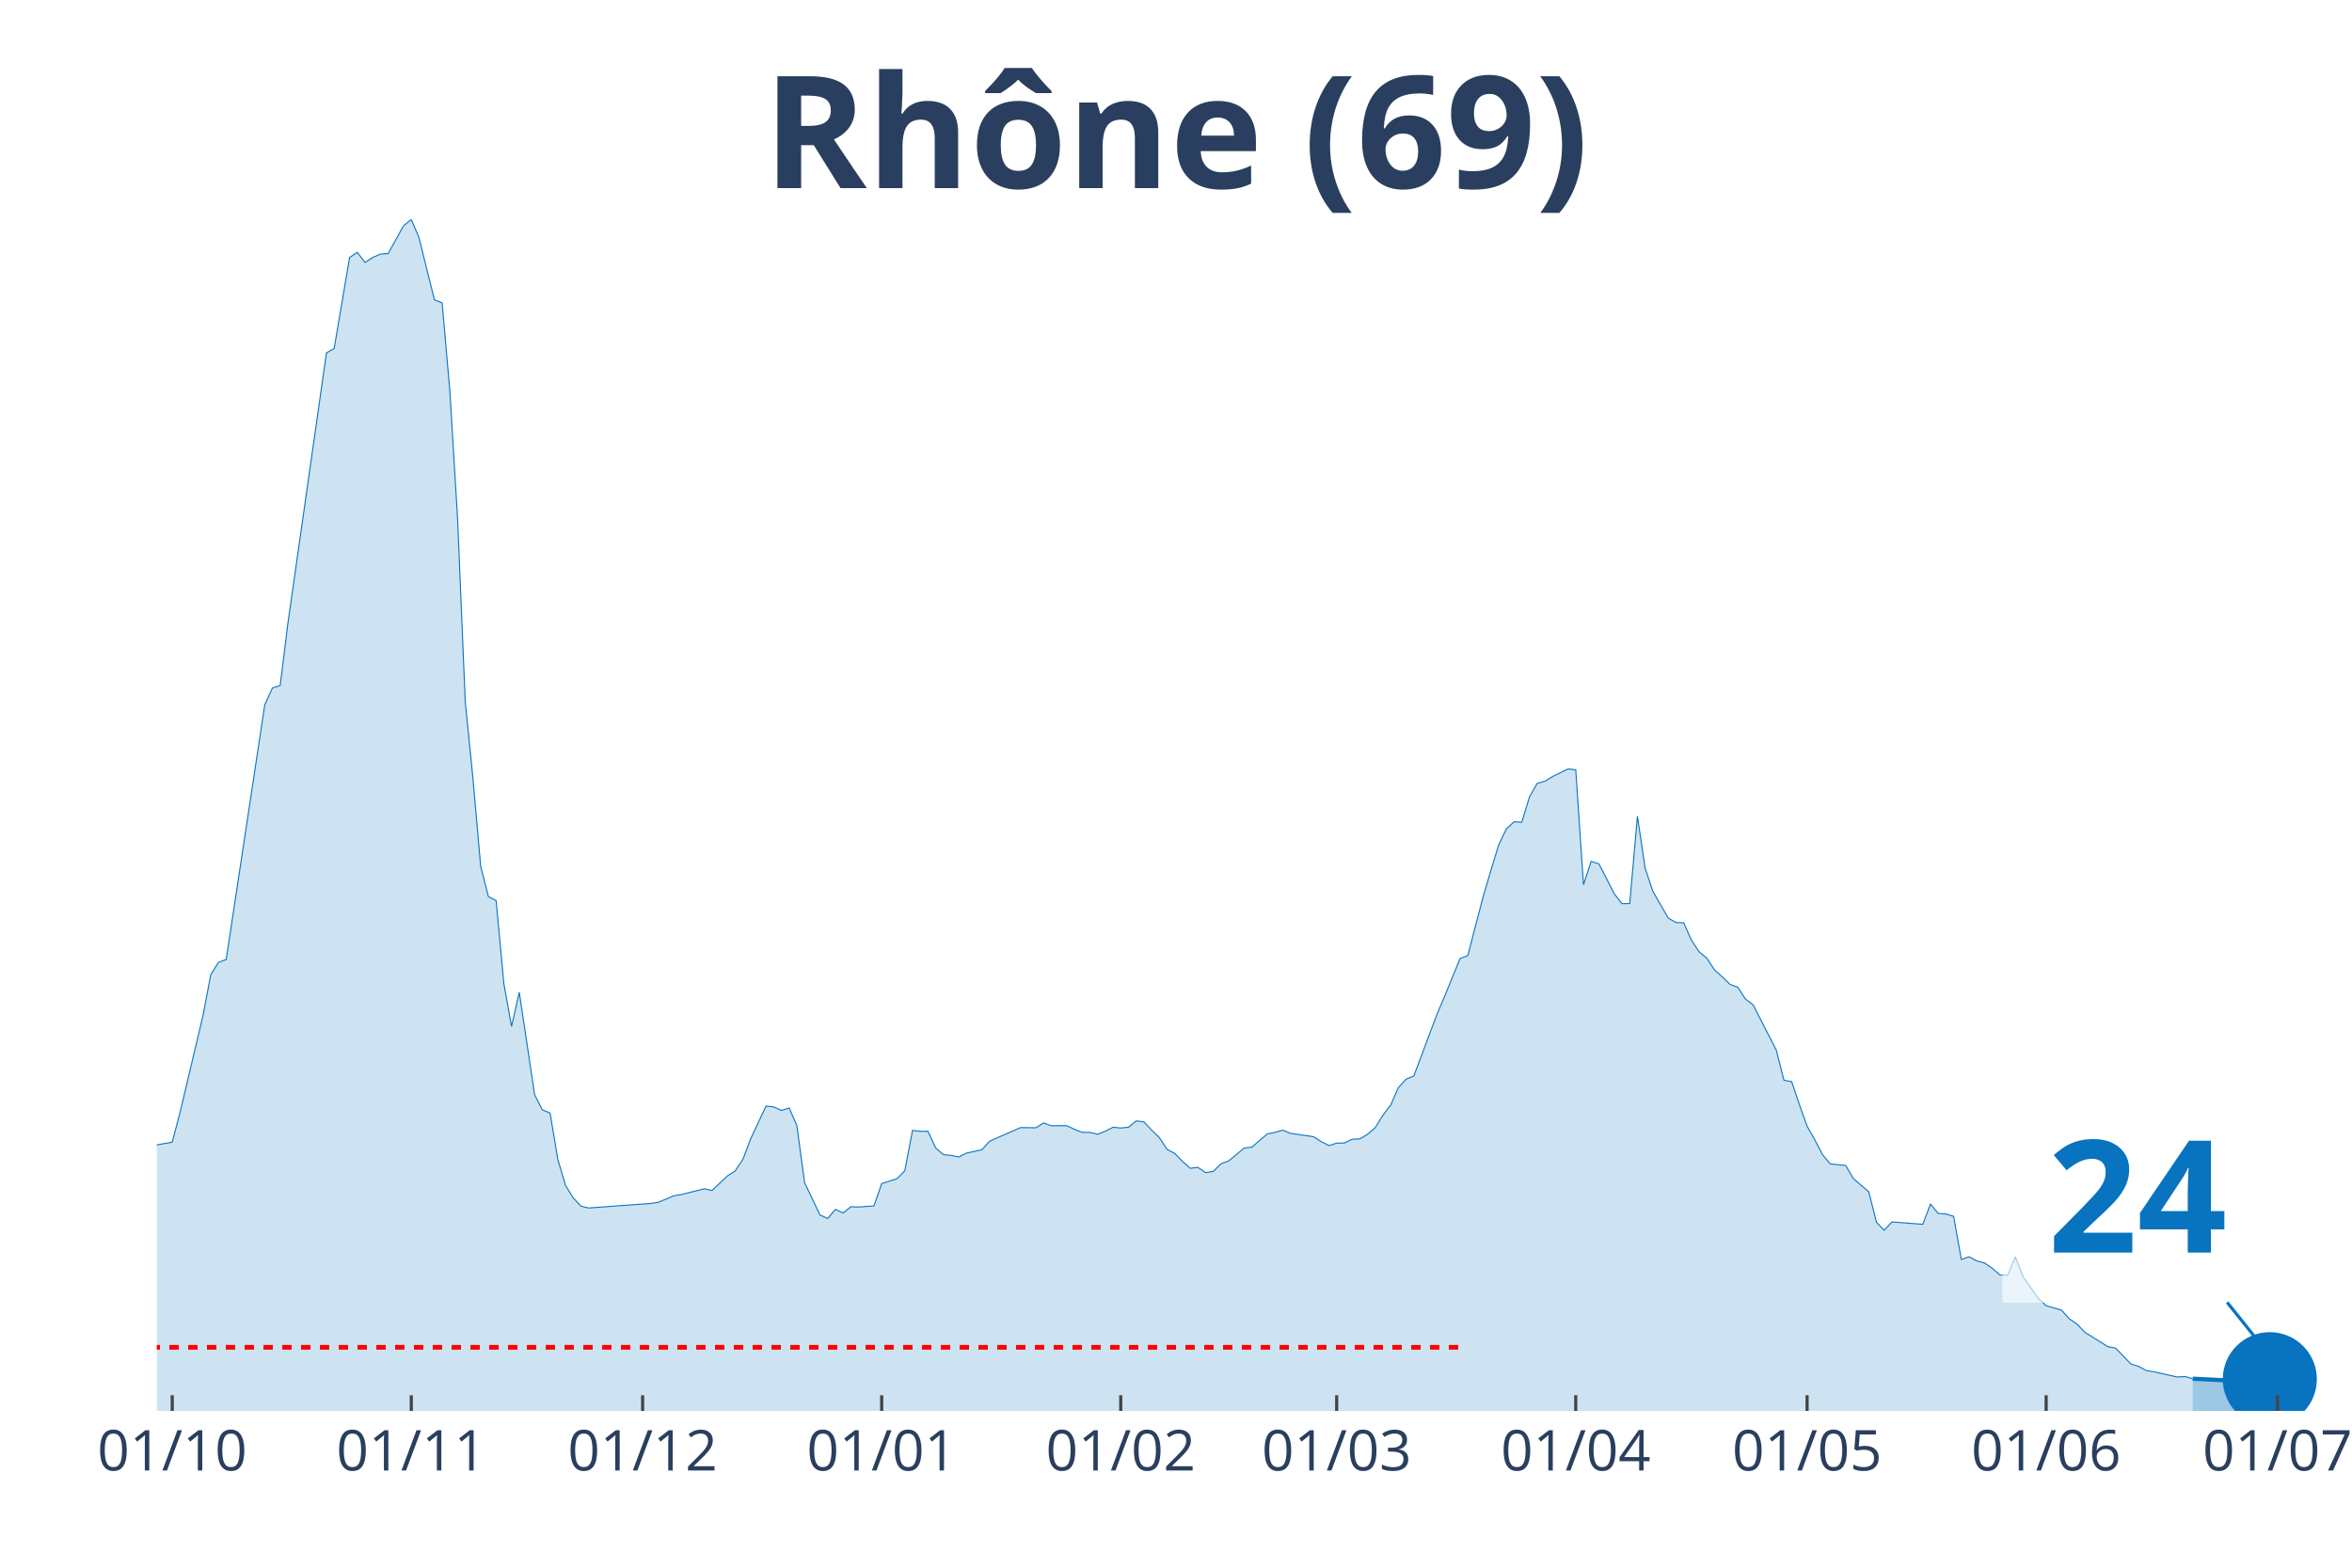
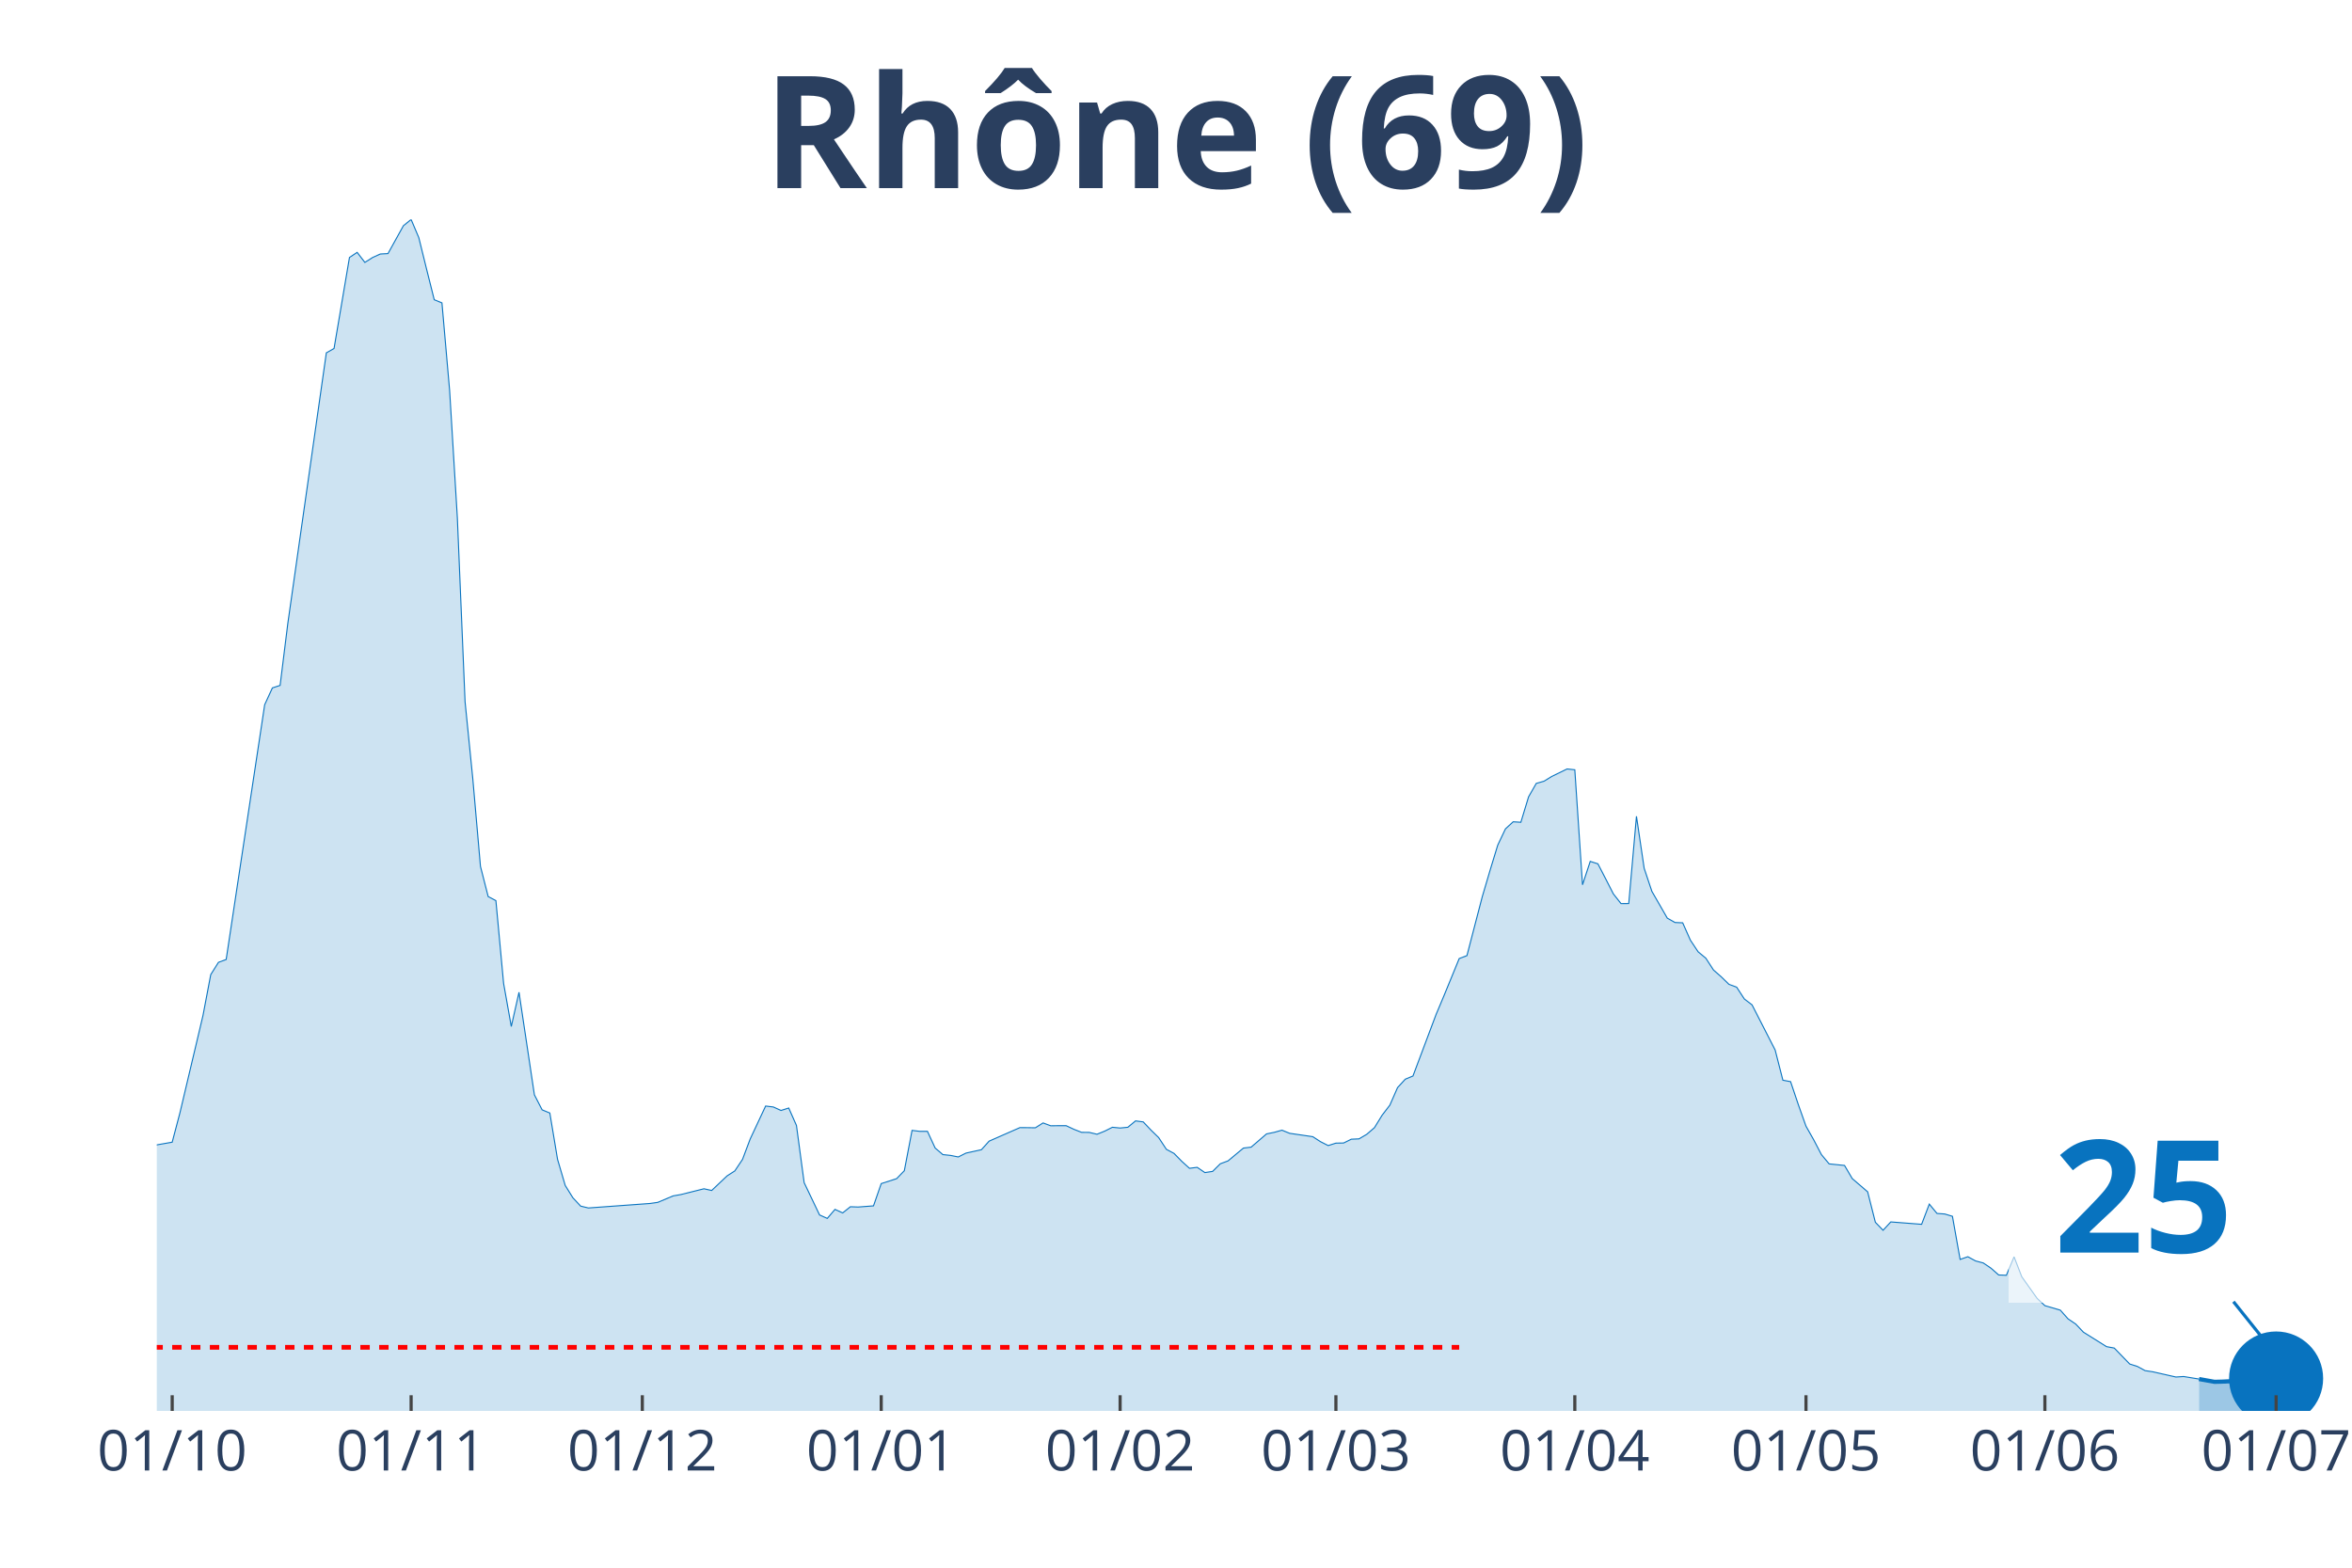
<svg xmlns="http://www.w3.org/2000/svg" class="main-svg" width="1125" height="750" style="" viewBox="0 0 750 500">
  <rect x="0" y="0" width="750" height="500" style="fill: rgb(0, 0, 0); fill-opacity: 0;" />
-   <defs id="defs-cd8c5f">
+   <defs id="defs-feff2a">
    <g class="clips">
-       <clipPath id="clipcd8c5fxyplot" class="plotclip">
-         <rect width="691" height="380" />
+       <clipPath id="clipfeff2axyplot" class="plotclip">
+         <rect width="693" height="380" />
      </clipPath>
-       <clipPath class="axesclip" id="clipcd8c5fx">
-         <rect x="50" y="0" width="691" height="500" />
+       <clipPath class="axesclip" id="clipfeff2ax">
+         <rect x="50" y="0" width="693" height="500" />
      </clipPath>
-       <clipPath class="axesclip" id="clipcd8c5fy">
+       <clipPath class="axesclip" id="clipfeff2ay">
        <rect x="0" y="70" width="750" height="380" />
      </clipPath>
-       <clipPath class="axesclip" id="clipcd8c5fxy">
-         <rect x="50" y="70" width="691" height="380" />
+       <clipPath class="axesclip" id="clipfeff2axy">
+         <rect x="50" y="70" width="693" height="380" />
      </clipPath>
    </g>
    <g class="gradients" />
  </defs>
  <g class="bglayer">
-     <rect class="bg" x="50" y="70" width="691" height="380" style="fill: rgb(0, 0, 0); fill-opacity: 0; stroke-width: 0;" />
+     <rect class="bg" x="50" y="70" width="693" height="380" style="fill: rgb(0, 0, 0); fill-opacity: 0; stroke-width: 0;" />
  </g>
  <g class="layer-below">
    <g class="imagelayer" />
    <g class="shapelayer" />
  </g>
  <g class="cartesianlayer">
    <g class="subplot xy">
      <g class="layer-subplot">
        <g class="shapelayer" />
        <g class="imagelayer" />
      </g>
      <g class="gridlayer">
        <g class="x">
-           <path class="xgrid crisp" transform="translate(54.92,0)" d="M0,70v380" style="stroke: rgb(255, 255, 255); stroke-opacity: 1; stroke-width: 1px;" />
-           <path class="xgrid crisp" transform="translate(131.15,0)" d="M0,70v380" style="stroke: rgb(255, 255, 255); stroke-opacity: 1; stroke-width: 1px;" />
-           <path class="xgrid crisp" transform="translate(204.92,0)" d="M0,70v380" style="stroke: rgb(255, 255, 255); stroke-opacity: 1; stroke-width: 1px;" />
-           <path class="xgrid crisp" transform="translate(281.15,0)" d="M0,70v380" style="stroke: rgb(255, 255, 255); stroke-opacity: 1; stroke-width: 1px;" />
-           <path class="xgrid crisp" transform="translate(357.38,0)" d="M0,70v380" style="stroke: rgb(255, 255, 255); stroke-opacity: 1; stroke-width: 1px;" />
-           <path class="xgrid crisp" transform="translate(426.24,0)" d="M0,70v380" style="stroke: rgb(255, 255, 255); stroke-opacity: 1; stroke-width: 1px;" />
-           <path class="xgrid crisp" transform="translate(502.47,0)" d="M0,70v380" style="stroke: rgb(255, 255, 255); stroke-opacity: 1; stroke-width: 1px;" />
-           <path class="xgrid crisp" transform="translate(576.24,0)" d="M0,70v380" style="stroke: rgb(255, 255, 255); stroke-opacity: 1; stroke-width: 1px;" />
-           <path class="xgrid crisp" transform="translate(652.47,0)" d="M0,70v380" style="stroke: rgb(255, 255, 255); stroke-opacity: 1; stroke-width: 1px;" />
-           <path class="xgrid crisp" transform="translate(726.25,0)" d="M0,70v380" style="stroke: rgb(255, 255, 255); stroke-opacity: 1; stroke-width: 1px;" />
+           <path class="xgrid crisp" transform="translate(54.91,0)" d="M0,70v380" style="stroke: rgb(255, 255, 255); stroke-opacity: 1; stroke-width: 1px;" />
+           <path class="xgrid crisp" transform="translate(131.1,0)" d="M0,70v380" style="stroke: rgb(255, 255, 255); stroke-opacity: 1; stroke-width: 1px;" />
+           <path class="xgrid crisp" transform="translate(204.82,0)" d="M0,70v380" style="stroke: rgb(255, 255, 255); stroke-opacity: 1; stroke-width: 1px;" />
+           <path class="xgrid crisp" transform="translate(281,0)" d="M0,70v380" style="stroke: rgb(255, 255, 255); stroke-opacity: 1; stroke-width: 1px;" />
+           <path class="xgrid crisp" transform="translate(357.18,0)" d="M0,70v380" style="stroke: rgb(255, 255, 255); stroke-opacity: 1; stroke-width: 1px;" />
+           <path class="xgrid crisp" transform="translate(425.99,0)" d="M0,70v380" style="stroke: rgb(255, 255, 255); stroke-opacity: 1; stroke-width: 1px;" />
+           <path class="xgrid crisp" transform="translate(502.17,0)" d="M0,70v380" style="stroke: rgb(255, 255, 255); stroke-opacity: 1; stroke-width: 1px;" />
+           <path class="xgrid crisp" transform="translate(575.89,0)" d="M0,70v380" style="stroke: rgb(255, 255, 255); stroke-opacity: 1; stroke-width: 1px;" />
+           <path class="xgrid crisp" transform="translate(652.07,0)" d="M0,70v380" style="stroke: rgb(255, 255, 255); stroke-opacity: 1; stroke-width: 1px;" />
+           <path class="xgrid crisp" transform="translate(725.8,0)" d="M0,70v380" style="stroke: rgb(255, 255, 255); stroke-opacity: 1; stroke-width: 1px;" />
        </g>
        <g class="y" />
      </g>
      <g class="zerolinelayer" />
      <path class="xlines-below" />
      <path class="ylines-below" />
      <g class="overlines-below" />
      <g class="xaxislayer-below" />
      <g class="yaxislayer-below" />
      <g class="overaxes-below" />
-       <g class="plot" transform="translate(50, 70)" clip-path="url('#clipcd8c5fxyplot')">
+       <g class="plot" transform="translate(50, 70)" clip-path="url('#clipfeff2axyplot')">
        <g class="scatterlayer mlayer">
-           <g class="trace scatter tracef2a7a9" style="stroke-miterlimit: 2;">
+           <g class="trace scatter trace00ca74" style="stroke-miterlimit: 2;">
            <g class="fills">
              <g>
-                 <path class="js-fill" d="M649.2,380L-334.43,380L-334.43,376.34L-292.63,378.44L-290.17,378.44L-162.3,375.7L-159.84,375.61L-140.17,375.67L-137.71,375L-127.87,372.82L-125.41,371.8L-118.04,368.19L-115.58,367.91L-103.28,354.72L-100.82,354.03L-95.9,351.84L-93.44,348.99L-86.07,343.49L-83.61,342.22L-81.15,342.02L-78.69,337.54L-68.85,323.98L-66.4,323.16L-63.94,323.46L-61.48,320.09L-56.56,309.77L-54.1,307.61L-49.18,304.8L-46.72,304.52L-44.26,302.14L-41.8,301.82L-34.43,294.74L-31.97,294.81L-29.51,294.72L-27.05,291.28L-24.59,288.56L-22.13,290.07L-19.67,290.18L-17.21,289.16L-12.3,290.55L-9.84,294.2L-7.38,297.94L-4.92,297.1L-2.46,297.84L0,295.15L4.92,294.29L7.38,284.95L14.75,253.82L17.21,240.85L19.67,236.93L22.13,236.02L34.43,154.77L36.89,149.4L39.35,148.6L41.8,128.82L54.1,42.54L56.56,41.14L61.48,12.11L63.94,10.49L66.4,13.69L68.85,12.13L71.31,11.01L73.77,10.88L78.69,1.99L81.15,0L83.61,5.8L86.07,15.77L88.53,25.59L90.99,26.6L93.44,54.61L95.9,95.16L98.36,153.82L100.82,178.32L103.28,206.33L105.74,215.95L108.2,217.25L110.66,243.66L113.12,257.39L115.58,246.47L120.49,279.19L122.95,283.97L125.41,284.99L127.87,299.76L130.33,308.09L132.79,312.05L135.25,314.68L137.71,315.27L157.38,313.84L159.84,313.49L164.76,311.42L167.22,310.99L174.59,309.15L177.05,309.69L181.97,305.04L184.43,303.46L186.89,299.78L189.35,293.27L194.27,282.76L196.73,283.06L199.19,284.17L201.64,283.39L204.1,288.95L206.56,307.2L211.48,317.5L213.94,318.6L216.4,315.72L218.86,316.85L221.32,314.88L223.78,314.97L228.69,314.6L231.15,307.5L236.07,305.92L238.53,303.39L240.99,290.53L243.45,290.83L245.91,290.83L248.37,296.15L250.83,298.25L253.28,298.51L255.74,299L258.2,297.77L263.12,296.69L265.58,293.96L275.42,289.64L277.88,289.66L280.33,289.7L282.79,288.15L285.25,289.06L287.71,289.03L290.17,289.03L292.63,290.18L295.09,291.15L297.55,291.17L300.01,291.76L302.47,290.76L304.93,289.53L307.38,289.77L309.84,289.53L312.3,287.5L314.76,287.82L317.22,290.42L319.68,292.82L322.14,296.56L324.6,297.88L327.06,300.39L329.52,302.62L331.98,302.31L334.43,303.98L336.89,303.61L339.35,301.17L341.81,300.26L346.73,296.17L349.19,295.87L354.11,291.65L356.57,291.15L359.02,290.46L361.48,291.46L368.86,292.54L371.32,294.12L373.78,295.37L376.24,294.59L378.7,294.55L381.16,293.34L383.62,293.23L386.07,291.78L388.53,289.66L390.99,285.68L393.45,282.48L395.91,276.88L398.37,274.2L400.83,273.18L408.21,253.54L410.67,247.72L415.58,235.72L418.04,234.79L422.96,215.93L425.42,207.61L427.88,199.54L430.34,194.37L432.8,192.1L435.26,192.25L437.72,184.14L440.17,179.86L442.63,179.16L445.09,177.65L450.01,175.25L452.47,175.51L454.93,212.19L457.39,204.73L459.85,205.51L462.31,210.27L464.77,215.09L467.22,218.2L469.68,218.18L472.14,190.35L474.6,206.93L477.06,214.27L481.98,222.83L484.44,224.22L486.9,224.32L489.36,229.86L491.81,233.56L494.27,235.61L496.73,239.38L499.19,241.54L501.65,243.94L504.11,244.85L506.57,248.61L509.03,250.49L516.41,264.9L518.86,274.52L521.32,274.98L523.78,282.29L526.24,289.18L528.7,293.53L531.16,298.25L533.62,301.21L538.54,301.71L541,305.9L545.91,310.12L548.37,319.83L550.83,322.38L553.29,319.72L563.13,320.48L565.59,314.04L568.05,317.02L570.51,317.19L572.96,317.93L575.42,331.68L577.88,330.82L580.34,332.16L582.8,332.81L585.26,334.47L587.72,336.64L590.18,336.74L592.64,330.84L595.1,337.22L600.01,344.14L602.47,346.43L607.39,347.86L609.85,350.63L612.31,352.29L614.77,354.89L622.15,359.5L624.6,359.95L629.52,365.03L631.98,365.81L634.44,367.15L636.9,367.52L644.28,369.19L646.74,369.03L649.2,369.73" style="fill: rgb(8, 115, 191); fill-opacity: 0.2; stroke-width: 0;" />
+                 <path class="js-fill" d="M651.22,380L-334.21,380L-334.21,376.34L-292.44,378.44L-289.98,378.44L-162.19,375.7L-159.73,375.61L-140.07,375.67L-137.62,375L-127.79,372.82L-125.33,371.8L-117.96,368.19L-115.5,367.91L-103.21,354.72L-100.76,354.03L-95.84,351.84L-93.38,348.99L-86.01,343.49L-83.55,342.22L-81.1,342.02L-78.64,337.54L-68.81,323.98L-66.35,323.16L-63.89,323.46L-61.44,320.09L-56.52,309.77L-54.06,307.61L-49.15,304.8L-46.69,304.52L-44.23,302.14L-41.78,301.82L-34.4,294.74L-31.95,294.81L-29.49,294.72L-27.03,291.28L-24.57,288.56L-22.12,290.07L-19.66,290.18L-17.2,289.16L-12.29,290.55L-9.83,294.2L-7.37,297.94L-4.91,297.1L-2.46,297.84L0,295.15L4.91,294.29L7.37,284.95L14.74,253.82L17.2,240.85L19.66,236.93L22.12,236.02L34.4,154.77L36.86,149.4L39.32,148.6L41.78,128.82L54.06,42.54L56.52,41.14L61.44,12.11L63.89,10.49L66.35,13.69L68.81,12.13L71.27,11.01L73.72,10.88L78.64,1.99L81.1,0L83.55,5.8L86.01,15.77L88.47,25.59L90.93,26.6L93.38,54.61L95.84,95.16L98.3,153.82L100.76,178.32L103.21,206.33L105.67,215.95L108.13,217.25L110.59,243.66L113.04,257.39L115.5,246.47L120.41,279.19L122.87,283.97L125.33,284.99L127.79,299.76L130.24,308.09L132.7,312.05L135.16,314.68L137.62,315.27L157.28,313.84L159.73,313.49L164.65,311.42L167.11,310.99L174.48,309.15L176.94,309.69L181.85,305.04L184.31,303.46L186.77,299.78L189.22,293.27L194.14,282.76L196.6,283.06L199.05,284.17L201.51,283.39L203.97,288.95L206.43,307.2L211.34,317.5L213.8,318.6L216.26,315.72L218.71,316.85L221.17,314.88L223.63,314.97L228.54,314.6L231,307.5L235.91,305.92L238.37,303.39L240.83,290.53L243.29,290.83L245.74,290.83L248.2,296.15L250.66,298.25L253.12,298.51L255.57,299L258.03,297.77L262.95,296.69L265.4,293.96L275.23,289.64L277.69,289.66L280.15,289.7L282.61,288.15L285.06,289.06L287.52,289.03L289.98,289.03L292.44,290.18L294.89,291.15L297.35,291.17L299.81,291.76L302.27,290.76L304.72,289.53L307.18,289.77L309.64,289.53L312.1,287.5L314.55,287.82L317.01,290.42L319.47,292.82L321.93,296.56L324.38,297.88L326.84,300.39L329.3,302.62L331.76,302.31L334.21,303.98L336.67,303.61L339.13,301.17L341.59,300.26L346.5,296.17L348.96,295.87L353.87,291.65L356.33,291.15L358.79,290.46L361.24,291.46L368.62,292.54L371.07,294.12L373.53,295.37L375.99,294.59L378.45,294.55L380.9,293.34L383.36,293.23L385.82,291.78L388.28,289.66L390.73,285.68L393.19,282.48L395.65,276.88L398.11,274.2L400.56,273.18L407.94,253.54L410.39,247.72L415.31,235.72L417.77,234.79L422.68,215.93L425.14,207.61L427.6,199.54L430.05,194.37L432.51,192.1L434.97,192.25L437.43,184.14L439.88,179.86L442.34,179.16L444.8,177.65L449.71,175.25L452.17,175.51L454.63,212.19L457.09,204.73L459.54,205.51L462,210.27L464.46,215.09L466.91,218.2L469.37,218.18L471.83,190.35L474.29,206.93L476.74,214.27L481.66,222.83L484.12,224.22L486.57,224.32L489.03,229.86L491.49,233.56L493.95,235.61L496.4,239.38L498.86,241.54L501.32,243.94L503.78,244.85L506.23,248.61L508.69,250.49L516.06,264.9L518.52,274.52L520.98,274.98L523.44,282.29L525.89,289.18L528.35,293.53L530.81,298.25L533.27,301.21L538.18,301.71L540.64,305.9L545.55,310.12L548.01,319.83L550.47,322.38L552.93,319.72L562.76,320.48L565.21,314.04L567.67,317.02L570.13,317.19L572.59,317.93L575.04,331.68L577.5,330.82L579.96,332.16L582.41,332.81L584.87,334.47L587.33,336.64L589.79,336.74L592.24,330.84L594.7,337.22L599.62,344.14L602.07,346.43L606.99,347.86L609.45,350.63L611.9,352.29L614.36,354.89L621.73,359.5L624.19,359.95L629.11,365.03L631.56,365.81L634.02,367.15L636.48,367.52L643.85,369.19L646.31,369.03L651.22,369.83" style="fill: rgb(8, 115, 191); fill-opacity: 0.2; stroke-width: 0;" />
              </g>
            </g>
            <g class="errorbars" />
            <g class="lines">
-               <path class="js-line" d="M-334.43,376.34L-292.63,378.44L-290.17,378.44L-162.3,375.7L-159.84,375.61L-140.17,375.67L-137.71,375L-127.87,372.82L-125.41,371.8L-118.04,368.19L-115.58,367.91L-103.28,354.72L-100.82,354.03L-95.9,351.84L-93.44,348.99L-86.07,343.49L-83.61,342.22L-81.15,342.02L-78.69,337.54L-68.85,323.98L-66.4,323.16L-63.94,323.46L-61.48,320.09L-56.56,309.77L-54.1,307.61L-49.18,304.8L-46.72,304.52L-44.26,302.14L-41.8,301.82L-34.43,294.74L-31.97,294.81L-29.51,294.72L-27.05,291.28L-24.59,288.56L-22.13,290.07L-19.67,290.18L-17.21,289.16L-12.3,290.55L-9.84,294.2L-7.38,297.94L-4.92,297.1L-2.46,297.84L0,295.15L4.92,294.29L7.38,284.95L14.75,253.82L17.21,240.85L19.67,236.93L22.13,236.02L34.43,154.77L36.89,149.4L39.35,148.6L41.8,128.82L54.1,42.54L56.56,41.14L61.48,12.11L63.94,10.49L66.4,13.69L68.85,12.13L71.31,11.01L73.77,10.88L78.69,1.99L81.15,0L83.61,5.8L86.07,15.77L88.53,25.59L90.99,26.6L93.44,54.61L95.9,95.16L98.36,153.82L100.82,178.32L103.28,206.33L105.74,215.95L108.2,217.25L110.66,243.66L113.12,257.39L115.58,246.47L120.49,279.19L122.95,283.97L125.41,284.99L127.87,299.76L130.33,308.09L132.79,312.05L135.25,314.68L137.71,315.27L157.38,313.84L159.84,313.49L164.76,311.42L167.22,310.99L174.59,309.15L177.05,309.69L181.97,305.04L184.43,303.46L186.89,299.78L189.35,293.27L194.27,282.76L196.73,283.06L199.19,284.17L201.64,283.39L204.1,288.95L206.56,307.2L211.48,317.5L213.94,318.6L216.4,315.72L218.86,316.85L221.32,314.88L223.78,314.97L228.69,314.6L231.15,307.5L236.07,305.92L238.53,303.39L240.99,290.53L243.45,290.83L245.91,290.83L248.37,296.15L250.83,298.25L253.28,298.51L255.74,299L258.2,297.77L263.12,296.69L265.58,293.96L275.42,289.64L277.88,289.66L280.33,289.7L282.79,288.15L285.25,289.06L287.71,289.03L290.17,289.03L292.63,290.18L295.09,291.15L297.55,291.17L300.01,291.76L302.47,290.76L304.93,289.53L307.38,289.77L309.84,289.53L312.3,287.5L314.76,287.82L317.22,290.42L319.68,292.82L322.14,296.56L324.6,297.88L327.06,300.39L329.52,302.62L331.98,302.31L334.43,303.98L336.89,303.61L339.35,301.17L341.81,300.26L346.73,296.17L349.19,295.87L354.11,291.65L356.57,291.15L359.02,290.46L361.48,291.46L368.86,292.54L371.32,294.12L373.78,295.37L376.24,294.59L378.7,294.55L381.16,293.34L383.62,293.23L386.07,291.78L388.53,289.66L390.99,285.68L393.45,282.48L395.91,276.88L398.37,274.2L400.83,273.18L408.21,253.54L410.67,247.72L415.58,235.72L418.04,234.79L422.96,215.93L425.42,207.61L427.88,199.54L430.34,194.37L432.8,192.1L435.26,192.25L437.72,184.14L440.17,179.86L442.63,179.16L445.09,177.65L450.01,175.25L452.47,175.51L454.93,212.19L457.39,204.73L459.85,205.51L462.31,210.27L464.77,215.09L467.22,218.2L469.68,218.18L472.14,190.35L474.6,206.93L477.06,214.27L481.98,222.83L484.44,224.22L486.9,224.32L489.36,229.86L491.81,233.56L494.27,235.61L496.73,239.38L499.19,241.54L501.65,243.94L504.11,244.85L506.57,248.61L509.03,250.49L516.41,264.9L518.86,274.52L521.32,274.98L523.78,282.29L526.24,289.18L528.7,293.53L531.16,298.25L533.62,301.21L538.54,301.71L541,305.9L545.91,310.12L548.37,319.83L550.83,322.38L553.29,319.72L563.13,320.48L565.59,314.04L568.05,317.02L570.51,317.19L572.96,317.93L575.42,331.68L577.88,330.82L580.34,332.16L582.8,332.81L585.26,334.47L587.72,336.64L590.18,336.74L592.64,330.84L595.1,337.22L600.01,344.14L602.47,346.43L607.39,347.86L609.85,350.63L612.31,352.29L614.77,354.89L622.15,359.5L624.6,359.95L629.52,365.03L631.98,365.81L634.44,367.15L636.9,367.52L644.28,369.19L646.74,369.03L649.2,369.73" style="vector-effect: non-scaling-stroke; fill: none; stroke: rgb(8, 115, 191); stroke-opacity: 1; stroke-width: 0.5px; opacity: 1;" />
+               <path class="js-line" d="M-334.21,376.34L-292.44,378.44L-289.98,378.44L-162.19,375.7L-159.73,375.61L-140.07,375.67L-137.62,375L-127.79,372.82L-125.33,371.8L-117.96,368.19L-115.5,367.91L-103.21,354.72L-100.76,354.03L-95.84,351.84L-93.38,348.99L-86.01,343.49L-83.55,342.22L-81.1,342.02L-78.64,337.54L-68.81,323.98L-66.35,323.16L-63.89,323.46L-61.44,320.09L-56.52,309.77L-54.06,307.61L-49.15,304.8L-46.69,304.52L-44.23,302.14L-41.78,301.82L-34.4,294.74L-31.95,294.81L-29.49,294.72L-27.03,291.28L-24.57,288.56L-22.12,290.07L-19.66,290.18L-17.2,289.16L-12.29,290.55L-9.83,294.2L-7.37,297.94L-4.91,297.1L-2.46,297.84L0,295.15L4.91,294.29L7.37,284.95L14.74,253.82L17.2,240.85L19.66,236.93L22.12,236.02L34.4,154.77L36.86,149.4L39.32,148.6L41.78,128.82L54.06,42.54L56.52,41.14L61.44,12.11L63.89,10.49L66.35,13.69L68.81,12.13L71.27,11.01L73.72,10.88L78.64,1.99L81.1,0L83.55,5.8L86.01,15.77L88.47,25.59L90.93,26.6L93.38,54.61L95.84,95.16L98.3,153.82L100.76,178.32L103.21,206.33L105.67,215.95L108.13,217.25L110.59,243.66L113.04,257.39L115.5,246.47L120.41,279.19L122.87,283.97L125.33,284.99L127.79,299.76L130.24,308.09L132.7,312.05L135.16,314.68L137.62,315.27L157.28,313.84L159.73,313.49L164.65,311.42L167.11,310.99L174.48,309.15L176.94,309.69L181.85,305.04L184.31,303.46L186.77,299.78L189.22,293.27L194.14,282.76L196.6,283.06L199.05,284.17L201.51,283.39L203.97,288.95L206.43,307.2L211.34,317.5L213.8,318.6L216.26,315.72L218.71,316.85L221.17,314.88L223.63,314.97L228.54,314.6L231,307.5L235.91,305.92L238.37,303.39L240.83,290.53L243.29,290.83L245.74,290.83L248.2,296.15L250.66,298.25L253.12,298.51L255.57,299L258.03,297.77L262.95,296.69L265.4,293.96L275.23,289.64L277.69,289.66L280.15,289.7L282.61,288.15L285.06,289.06L287.52,289.03L289.98,289.03L292.44,290.18L294.89,291.15L297.35,291.17L299.81,291.76L302.27,290.76L304.72,289.53L307.18,289.77L309.64,289.53L312.1,287.5L314.55,287.82L317.01,290.42L319.47,292.82L321.93,296.56L324.38,297.88L326.84,300.39L329.3,302.62L331.76,302.31L334.21,303.98L336.67,303.61L339.13,301.17L341.59,300.26L346.5,296.17L348.96,295.87L353.87,291.65L356.33,291.15L358.79,290.46L361.24,291.46L368.62,292.54L371.07,294.12L373.53,295.37L375.99,294.59L378.45,294.55L380.9,293.34L383.36,293.23L385.82,291.78L388.28,289.66L390.73,285.68L393.19,282.48L395.65,276.88L398.11,274.2L400.56,273.18L407.94,253.54L410.39,247.72L415.31,235.72L417.77,234.79L422.68,215.93L425.14,207.61L427.6,199.54L430.05,194.37L432.51,192.1L434.97,192.25L437.43,184.14L439.88,179.86L442.34,179.16L444.8,177.65L449.71,175.25L452.17,175.51L454.63,212.19L457.09,204.73L459.54,205.51L462,210.27L464.46,215.09L466.91,218.2L469.37,218.18L471.83,190.35L474.29,206.93L476.74,214.27L481.66,222.83L484.12,224.22L486.57,224.32L489.03,229.86L491.49,233.56L493.95,235.61L496.4,239.38L498.86,241.54L501.32,243.94L503.78,244.85L506.23,248.61L508.69,250.49L516.06,264.9L518.52,274.52L520.98,274.98L523.44,282.29L525.89,289.18L528.35,293.53L530.81,298.25L533.27,301.21L538.18,301.71L540.64,305.9L545.55,310.12L548.01,319.83L550.47,322.38L552.93,319.72L562.76,320.48L565.21,314.04L567.67,317.02L570.13,317.19L572.59,317.93L575.04,331.68L577.5,330.82L579.96,332.16L582.41,332.81L584.87,334.47L587.33,336.64L589.79,336.74L592.24,330.84L594.7,337.22L599.62,344.14L602.07,346.43L606.99,347.86L609.45,350.63L611.9,352.29L614.36,354.89L621.73,359.5L624.19,359.95L629.11,365.03L631.56,365.81L634.02,367.15L636.48,367.52L643.85,369.19L646.31,369.03L651.22,369.83" style="vector-effect: non-scaling-stroke; fill: none; stroke: rgb(8, 115, 191); stroke-opacity: 1; stroke-width: 0.5px; opacity: 1;" />
            </g>
            <g class="points" />
            <g class="text" />
          </g>
-           <g class="trace scatter trace416a85" style="stroke-miterlimit: 2;">
+           <g class="trace scatter tracef5d593" style="stroke-miterlimit: 2;">
            <g class="fills">
              <g>
-                 <path class="js-fill" d="M673.79,380L649.2,380L649.2,369.73L663.95,370.44L666.41,370.29L673.79,369.88" style="fill: rgb(8, 115, 191); fill-opacity: 0.4; stroke-width: 0;" />
+                 <path class="js-fill" d="M675.8,380L651.22,380L651.22,369.83L656.14,370.72L658.6,370.66L665.97,370.29L668.43,370.2L673.34,369.9L675.8,369.66" style="fill: rgb(8, 115, 191); fill-opacity: 0.4; stroke-width: 0;" />
              </g>
            </g>
            <g class="errorbars" />
            <g class="lines">
-               <path class="js-line" d="M649.2,369.73L663.95,370.44L666.41,370.29L673.79,369.88" style="vector-effect: non-scaling-stroke; fill: none; stroke: rgb(8, 115, 191); stroke-opacity: 1; stroke-width: 2px; opacity: 1;" />
+               <path class="js-line" d="M651.22,369.83L656.14,370.72L658.6,370.66L665.97,370.29L668.43,370.2L673.34,369.9L675.8,369.66" style="vector-effect: non-scaling-stroke; fill: none; stroke: rgb(8, 115, 191); stroke-opacity: 1; stroke-width: 2px; opacity: 1;" />
            </g>
            <g class="points" />
            <g class="text" />
          </g>
-           <g class="trace scatter tracec05436" style="stroke-miterlimit: 2; opacity: 1;">
+           <g class="trace scatter trace2eb593" style="stroke-miterlimit: 2; opacity: 1;">
            <g class="fills" />
            <g class="errorbars" />
            <g class="lines" />
            <g class="points">
-               <path class="point" transform="translate(673.79,369.88)" d="M15,0A15,15 0 1,1 0,-15A15,15 0 0,1 15,0Z" style="opacity: 1; stroke-width: 0px; fill: rgb(8, 115, 191); fill-opacity: 1;" />
+               <path class="point" transform="translate(675.8,369.66)" d="M15,0A15,15 0 1,1 0,-15A15,15 0 0,1 15,0Z" style="opacity: 1; stroke-width: 0px; fill: rgb(8, 115, 191); fill-opacity: 1;" />
            </g>
            <g class="text" />
          </g>
        </g>
      </g>
      <g class="overplot" />
      <path class="xlines-above crisp" style="fill: none; stroke-width: 1px; stroke: rgb(0, 0, 0); stroke-opacity: 0;" d="" />
      <path class="ylines-above crisp" style="fill: none;" d="M0,0" />
      <g class="overlines-above" />
      <g class="xaxislayer-above">
-         <path class="xtick ticks crisp" d="M0,450v-5" transform="translate(54.92,0)" style="stroke: rgb(68, 68, 68); stroke-opacity: 1; stroke-width: 1px;" />
-         <path class="xtick ticks crisp" d="M0,450v-5" transform="translate(131.15,0)" style="stroke: rgb(68, 68, 68); stroke-opacity: 1; stroke-width: 1px;" />
-         <path class="xtick ticks crisp" d="M0,450v-5" transform="translate(204.92,0)" style="stroke: rgb(68, 68, 68); stroke-opacity: 1; stroke-width: 1px;" />
-         <path class="xtick ticks crisp" d="M0,450v-5" transform="translate(281.15,0)" style="stroke: rgb(68, 68, 68); stroke-opacity: 1; stroke-width: 1px;" />
-         <path class="xtick ticks crisp" d="M0,450v-5" transform="translate(357.38,0)" style="stroke: rgb(68, 68, 68); stroke-opacity: 1; stroke-width: 1px;" />
-         <path class="xtick ticks crisp" d="M0,450v-5" transform="translate(426.24,0)" style="stroke: rgb(68, 68, 68); stroke-opacity: 1; stroke-width: 1px;" />
-         <path class="xtick ticks crisp" d="M0,450v-5" transform="translate(502.47,0)" style="stroke: rgb(68, 68, 68); stroke-opacity: 1; stroke-width: 1px;" />
-         <path class="xtick ticks crisp" d="M0,450v-5" transform="translate(576.24,0)" style="stroke: rgb(68, 68, 68); stroke-opacity: 1; stroke-width: 1px;" />
-         <path class="xtick ticks crisp" d="M0,450v-5" transform="translate(652.47,0)" style="stroke: rgb(68, 68, 68); stroke-opacity: 1; stroke-width: 1px;" />
-         <path class="xtick ticks crisp" d="M0,450v-5" transform="translate(726.25,0)" style="stroke: rgb(68, 68, 68); stroke-opacity: 1; stroke-width: 1px;" />
+         <path class="xtick ticks crisp" d="M0,450v-5" transform="translate(54.91,0)" style="stroke: rgb(68, 68, 68); stroke-opacity: 1; stroke-width: 1px;" />
+         <path class="xtick ticks crisp" d="M0,450v-5" transform="translate(131.1,0)" style="stroke: rgb(68, 68, 68); stroke-opacity: 1; stroke-width: 1px;" />
+         <path class="xtick ticks crisp" d="M0,450v-5" transform="translate(204.82,0)" style="stroke: rgb(68, 68, 68); stroke-opacity: 1; stroke-width: 1px;" />
+         <path class="xtick ticks crisp" d="M0,450v-5" transform="translate(281,0)" style="stroke: rgb(68, 68, 68); stroke-opacity: 1; stroke-width: 1px;" />
+         <path class="xtick ticks crisp" d="M0,450v-5" transform="translate(357.18,0)" style="stroke: rgb(68, 68, 68); stroke-opacity: 1; stroke-width: 1px;" />
+         <path class="xtick ticks crisp" d="M0,450v-5" transform="translate(425.99,0)" style="stroke: rgb(68, 68, 68); stroke-opacity: 1; stroke-width: 1px;" />
+         <path class="xtick ticks crisp" d="M0,450v-5" transform="translate(502.17,0)" style="stroke: rgb(68, 68, 68); stroke-opacity: 1; stroke-width: 1px;" />
+         <path class="xtick ticks crisp" d="M0,450v-5" transform="translate(575.89,0)" style="stroke: rgb(68, 68, 68); stroke-opacity: 1; stroke-width: 1px;" />
+         <path class="xtick ticks crisp" d="M0,450v-5" transform="translate(652.07,0)" style="stroke: rgb(68, 68, 68); stroke-opacity: 1; stroke-width: 1px;" />
+         <path class="xtick ticks crisp" d="M0,450v-5" transform="translate(725.8,0)" style="stroke: rgb(68, 68, 68); stroke-opacity: 1; stroke-width: 1px;" />
        <g class="xtick">
-           <text text-anchor="middle" x="0" y="469" transform="translate(54.92,0)" style="font-family: 'Open Sans', verdana, arial, sans-serif; font-size: 18px; fill: rgb(42, 63, 95); fill-opacity: 1; white-space: pre;">01/10</text>
+           <text text-anchor="middle" x="0" y="469" transform="translate(54.91,0)" style="font-family: 'Open Sans', verdana, arial, sans-serif; font-size: 18px; fill: rgb(42, 63, 95); fill-opacity: 1; white-space: pre;">01/10</text>
        </g>
        <g class="xtick">
-           <text text-anchor="middle" x="0" y="469" transform="translate(131.15,0)" style="font-family: 'Open Sans', verdana, arial, sans-serif; font-size: 18px; fill: rgb(42, 63, 95); fill-opacity: 1; white-space: pre;">01/11</text>
+           <text text-anchor="middle" x="0" y="469" transform="translate(131.1,0)" style="font-family: 'Open Sans', verdana, arial, sans-serif; font-size: 18px; fill: rgb(42, 63, 95); fill-opacity: 1; white-space: pre;">01/11</text>
        </g>
        <g class="xtick">
-           <text text-anchor="middle" x="0" y="469" transform="translate(204.92,0)" style="font-family: 'Open Sans', verdana, arial, sans-serif; font-size: 18px; fill: rgb(42, 63, 95); fill-opacity: 1; white-space: pre;">01/12</text>
+           <text text-anchor="middle" x="0" y="469" transform="translate(204.82,0)" style="font-family: 'Open Sans', verdana, arial, sans-serif; font-size: 18px; fill: rgb(42, 63, 95); fill-opacity: 1; white-space: pre;">01/12</text>
        </g>
        <g class="xtick">
-           <text text-anchor="middle" x="0" y="469" transform="translate(281.15,0)" style="font-family: 'Open Sans', verdana, arial, sans-serif; font-size: 18px; fill: rgb(42, 63, 95); fill-opacity: 1; white-space: pre;">01/01</text>
+           <text text-anchor="middle" x="0" y="469" transform="translate(281,0)" style="font-family: 'Open Sans', verdana, arial, sans-serif; font-size: 18px; fill: rgb(42, 63, 95); fill-opacity: 1; white-space: pre;">01/01</text>
        </g>
        <g class="xtick">
-           <text text-anchor="middle" x="0" y="469" transform="translate(357.38,0)" style="font-family: 'Open Sans', verdana, arial, sans-serif; font-size: 18px; fill: rgb(42, 63, 95); fill-opacity: 1; white-space: pre;">01/02</text>
+           <text text-anchor="middle" x="0" y="469" transform="translate(357.18,0)" style="font-family: 'Open Sans', verdana, arial, sans-serif; font-size: 18px; fill: rgb(42, 63, 95); fill-opacity: 1; white-space: pre;">01/02</text>
        </g>
        <g class="xtick">
-           <text text-anchor="middle" x="0" y="469" transform="translate(426.24,0)" style="font-family: 'Open Sans', verdana, arial, sans-serif; font-size: 18px; fill: rgb(42, 63, 95); fill-opacity: 1; white-space: pre;">01/03</text>
+           <text text-anchor="middle" x="0" y="469" transform="translate(425.99,0)" style="font-family: 'Open Sans', verdana, arial, sans-serif; font-size: 18px; fill: rgb(42, 63, 95); fill-opacity: 1; white-space: pre;">01/03</text>
        </g>
        <g class="xtick">
-           <text text-anchor="middle" x="0" y="469" transform="translate(502.47,0)" style="font-family: 'Open Sans', verdana, arial, sans-serif; font-size: 18px; fill: rgb(42, 63, 95); fill-opacity: 1; white-space: pre;">01/04</text>
+           <text text-anchor="middle" x="0" y="469" transform="translate(502.17,0)" style="font-family: 'Open Sans', verdana, arial, sans-serif; font-size: 18px; fill: rgb(42, 63, 95); fill-opacity: 1; white-space: pre;">01/04</text>
        </g>
        <g class="xtick">
-           <text text-anchor="middle" x="0" y="469" transform="translate(576.24,0)" style="font-family: 'Open Sans', verdana, arial, sans-serif; font-size: 18px; fill: rgb(42, 63, 95); fill-opacity: 1; white-space: pre;">01/05</text>
+           <text text-anchor="middle" x="0" y="469" transform="translate(575.89,0)" style="font-family: 'Open Sans', verdana, arial, sans-serif; font-size: 18px; fill: rgb(42, 63, 95); fill-opacity: 1; white-space: pre;">01/05</text>
        </g>
        <g class="xtick">
-           <text text-anchor="middle" x="0" y="469" transform="translate(652.47,0)" style="font-family: 'Open Sans', verdana, arial, sans-serif; font-size: 18px; fill: rgb(42, 63, 95); fill-opacity: 1; white-space: pre;">01/06</text>
+           <text text-anchor="middle" x="0" y="469" transform="translate(652.07,0)" style="font-family: 'Open Sans', verdana, arial, sans-serif; font-size: 18px; fill: rgb(42, 63, 95); fill-opacity: 1; white-space: pre;">01/06</text>
        </g>
        <g class="xtick">
-           <text text-anchor="middle" x="0" y="469" transform="translate(726.25,0)" style="font-family: 'Open Sans', verdana, arial, sans-serif; font-size: 18px; fill: rgb(42, 63, 95); fill-opacity: 1; white-space: pre;">01/07</text>
+           <text text-anchor="middle" x="0" y="469" transform="translate(725.8,0)" style="font-family: 'Open Sans', verdana, arial, sans-serif; font-size: 18px; fill: rgb(42, 63, 95); fill-opacity: 1; white-space: pre;">01/07</text>
        </g>
      </g>
      <g class="yaxislayer-above" />
      <g class="overaxes-above" />
    </g>
  </g>
  <g class="polarlayer" />
  <g class="ternarylayer" />
  <g class="geolayer" />
  <g class="funnelarealayer" />
  <g class="pielayer" />
  <g class="treemaplayer" />
  <g class="sunburstlayer" />
  <g class="glimages" />
-   <defs id="topdefs-cd8c5f">
+   <defs id="topdefs-feff2a">
    <g class="clips" />
  </defs>
  <g class="layer-above">
    <g class="imagelayer" />
    <g class="shapelayer">
-       <path data-index="0" fill-rule="evenodd" d="M-1332,429.71L465.58,429.71" clip-path="url('#clipcd8c5fxy')" style="opacity: 1; stroke: rgb(255, 0, 0); stroke-opacity: 1; fill: rgb(0, 0, 0); fill-opacity: 0; stroke-dasharray: 3px, 3px; stroke-width: 1.5px;" />
+       <path data-index="0" fill-rule="evenodd" d="M-1331.09,429.71L465.31,429.71" clip-path="url('#clipfeff2axy')" style="opacity: 1; stroke: rgb(255, 0, 0); stroke-opacity: 1; fill: rgb(0, 0, 0); fill-opacity: 0; stroke-dasharray: 3px, 3px; stroke-width: 1.5px;" />
    </g>
  </g>
  <g class="infolayer">
    <g class="g-gtitle">
      <text class="gtitle" x="375" y="25" text-anchor="middle" dy="0.7em" style="font-family: 'Open Sans', verdana, arial, sans-serif; font-size: 50px; fill: rgb(42, 63, 95); opacity: 1; font-weight: normal; white-space: pre;">
        <tspan style="font-weight:bold">Rhône (69)</tspan>
      </text>
    </g>
    <g class="g-xtitle" />
    <g class="annotation" data-index="0" style="opacity: 1;">
-       <g class="annotation-text-g" transform="rotate(0,681.79,379.88)">
-         <g class="cursor-pointer" transform="translate(638, 344)">
+       <g class="annotation-text-g" transform="rotate(0,683.8,379.66)">
+         <g class="cursor-pointer" transform="translate(640, 344)">
          <rect class="bg" x="0.5" y="0.5" width="86" height="71" style="stroke-width: 1px; stroke: rgb(0, 0, 0); stroke-opacity: 0; fill: rgb(255, 255, 255); fill-opacity: 0.6;" />
          <text class="annotation-text" text-anchor="middle" x="43.531" y="55.5" style="font-family: 'Open Sans', verdana, arial, sans-serif; font-size: 50px; fill: rgb(8, 115, 191); fill-opacity: 1; white-space: pre;">
-             <tspan style="font-weight:bold">24 </tspan>
+             <tspan style="font-weight:bold">25 </tspan>
          </text>
        </g>
      </g>
      <g class="annotation-arrow-g" style="opacity: 1;">
-         <path d="M710.19,415.38L721.79,429.88" style="stroke-width: 1px; stroke: rgb(8, 115, 191); stroke-opacity: 1; stroke-dasharray: 0px, 0px, 18.569px, 18.569px;" />
+         <path d="M712.2,415.16L723.8,429.66" style="stroke-width: 1px; stroke: rgb(8, 115, 191); stroke-opacity: 1; stroke-dasharray: 0px, 0px, 18.569px, 18.569px;" />
      </g>
    </g>
  </g>
</svg>
